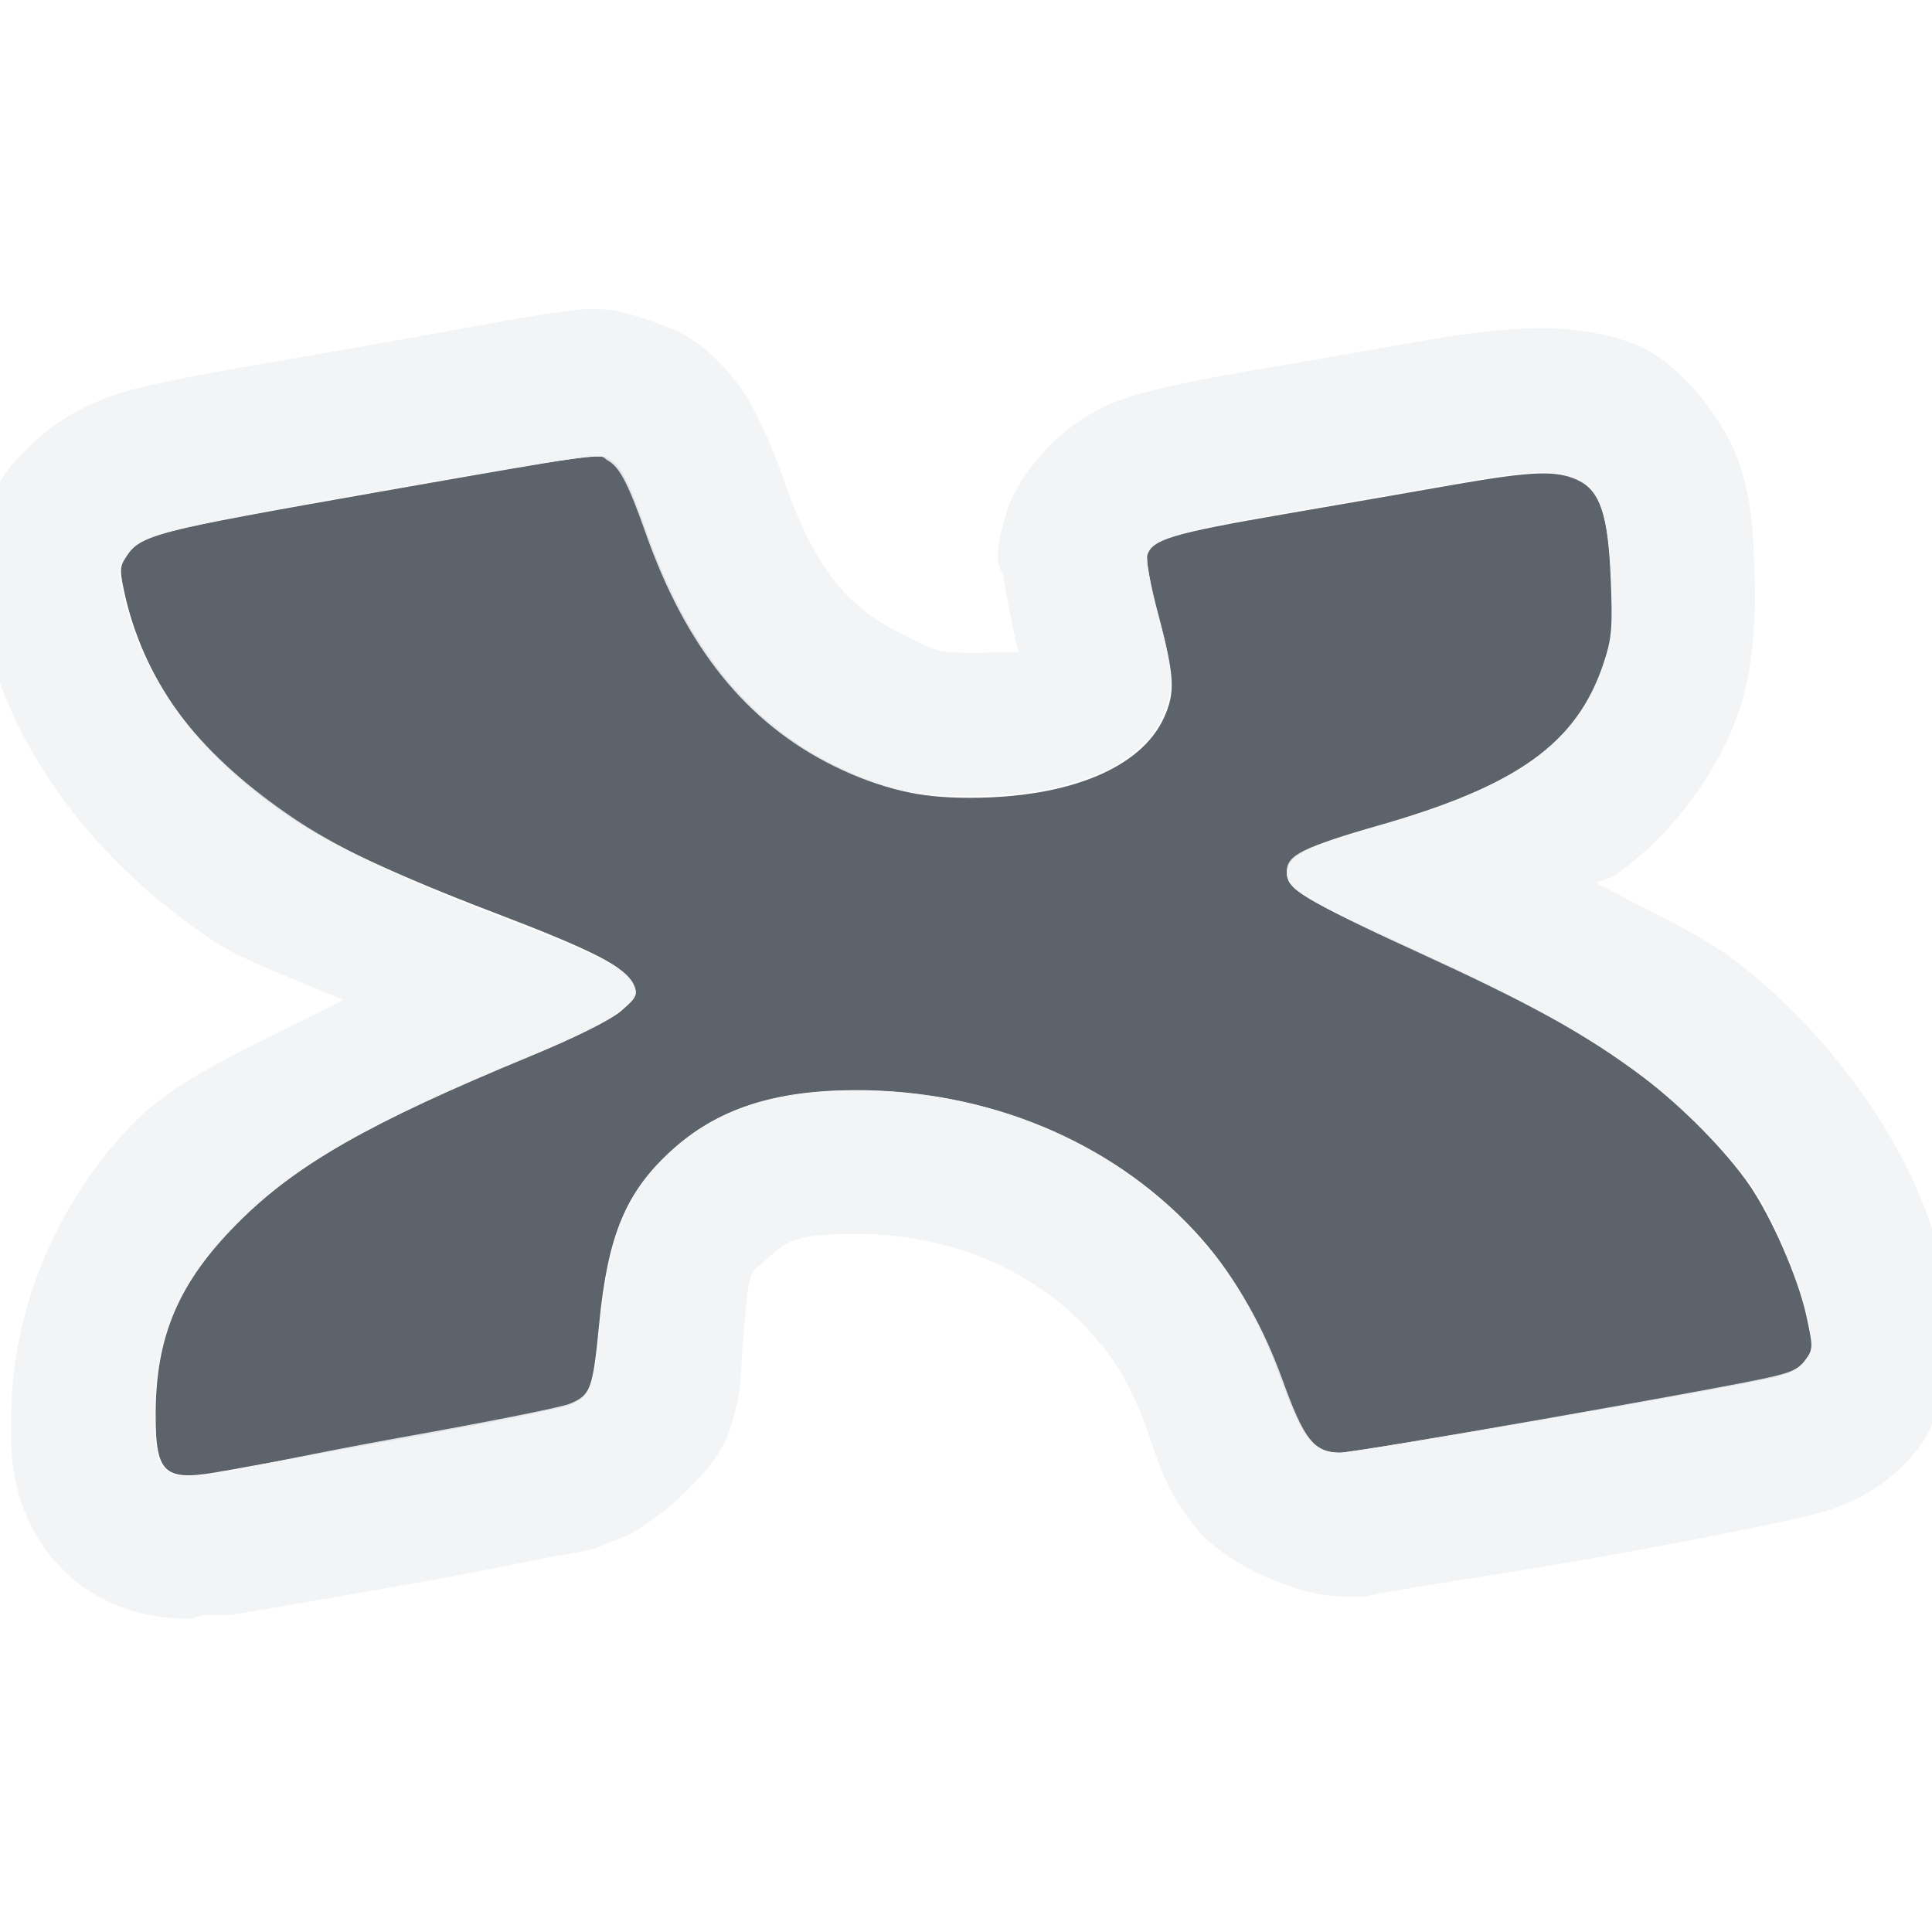
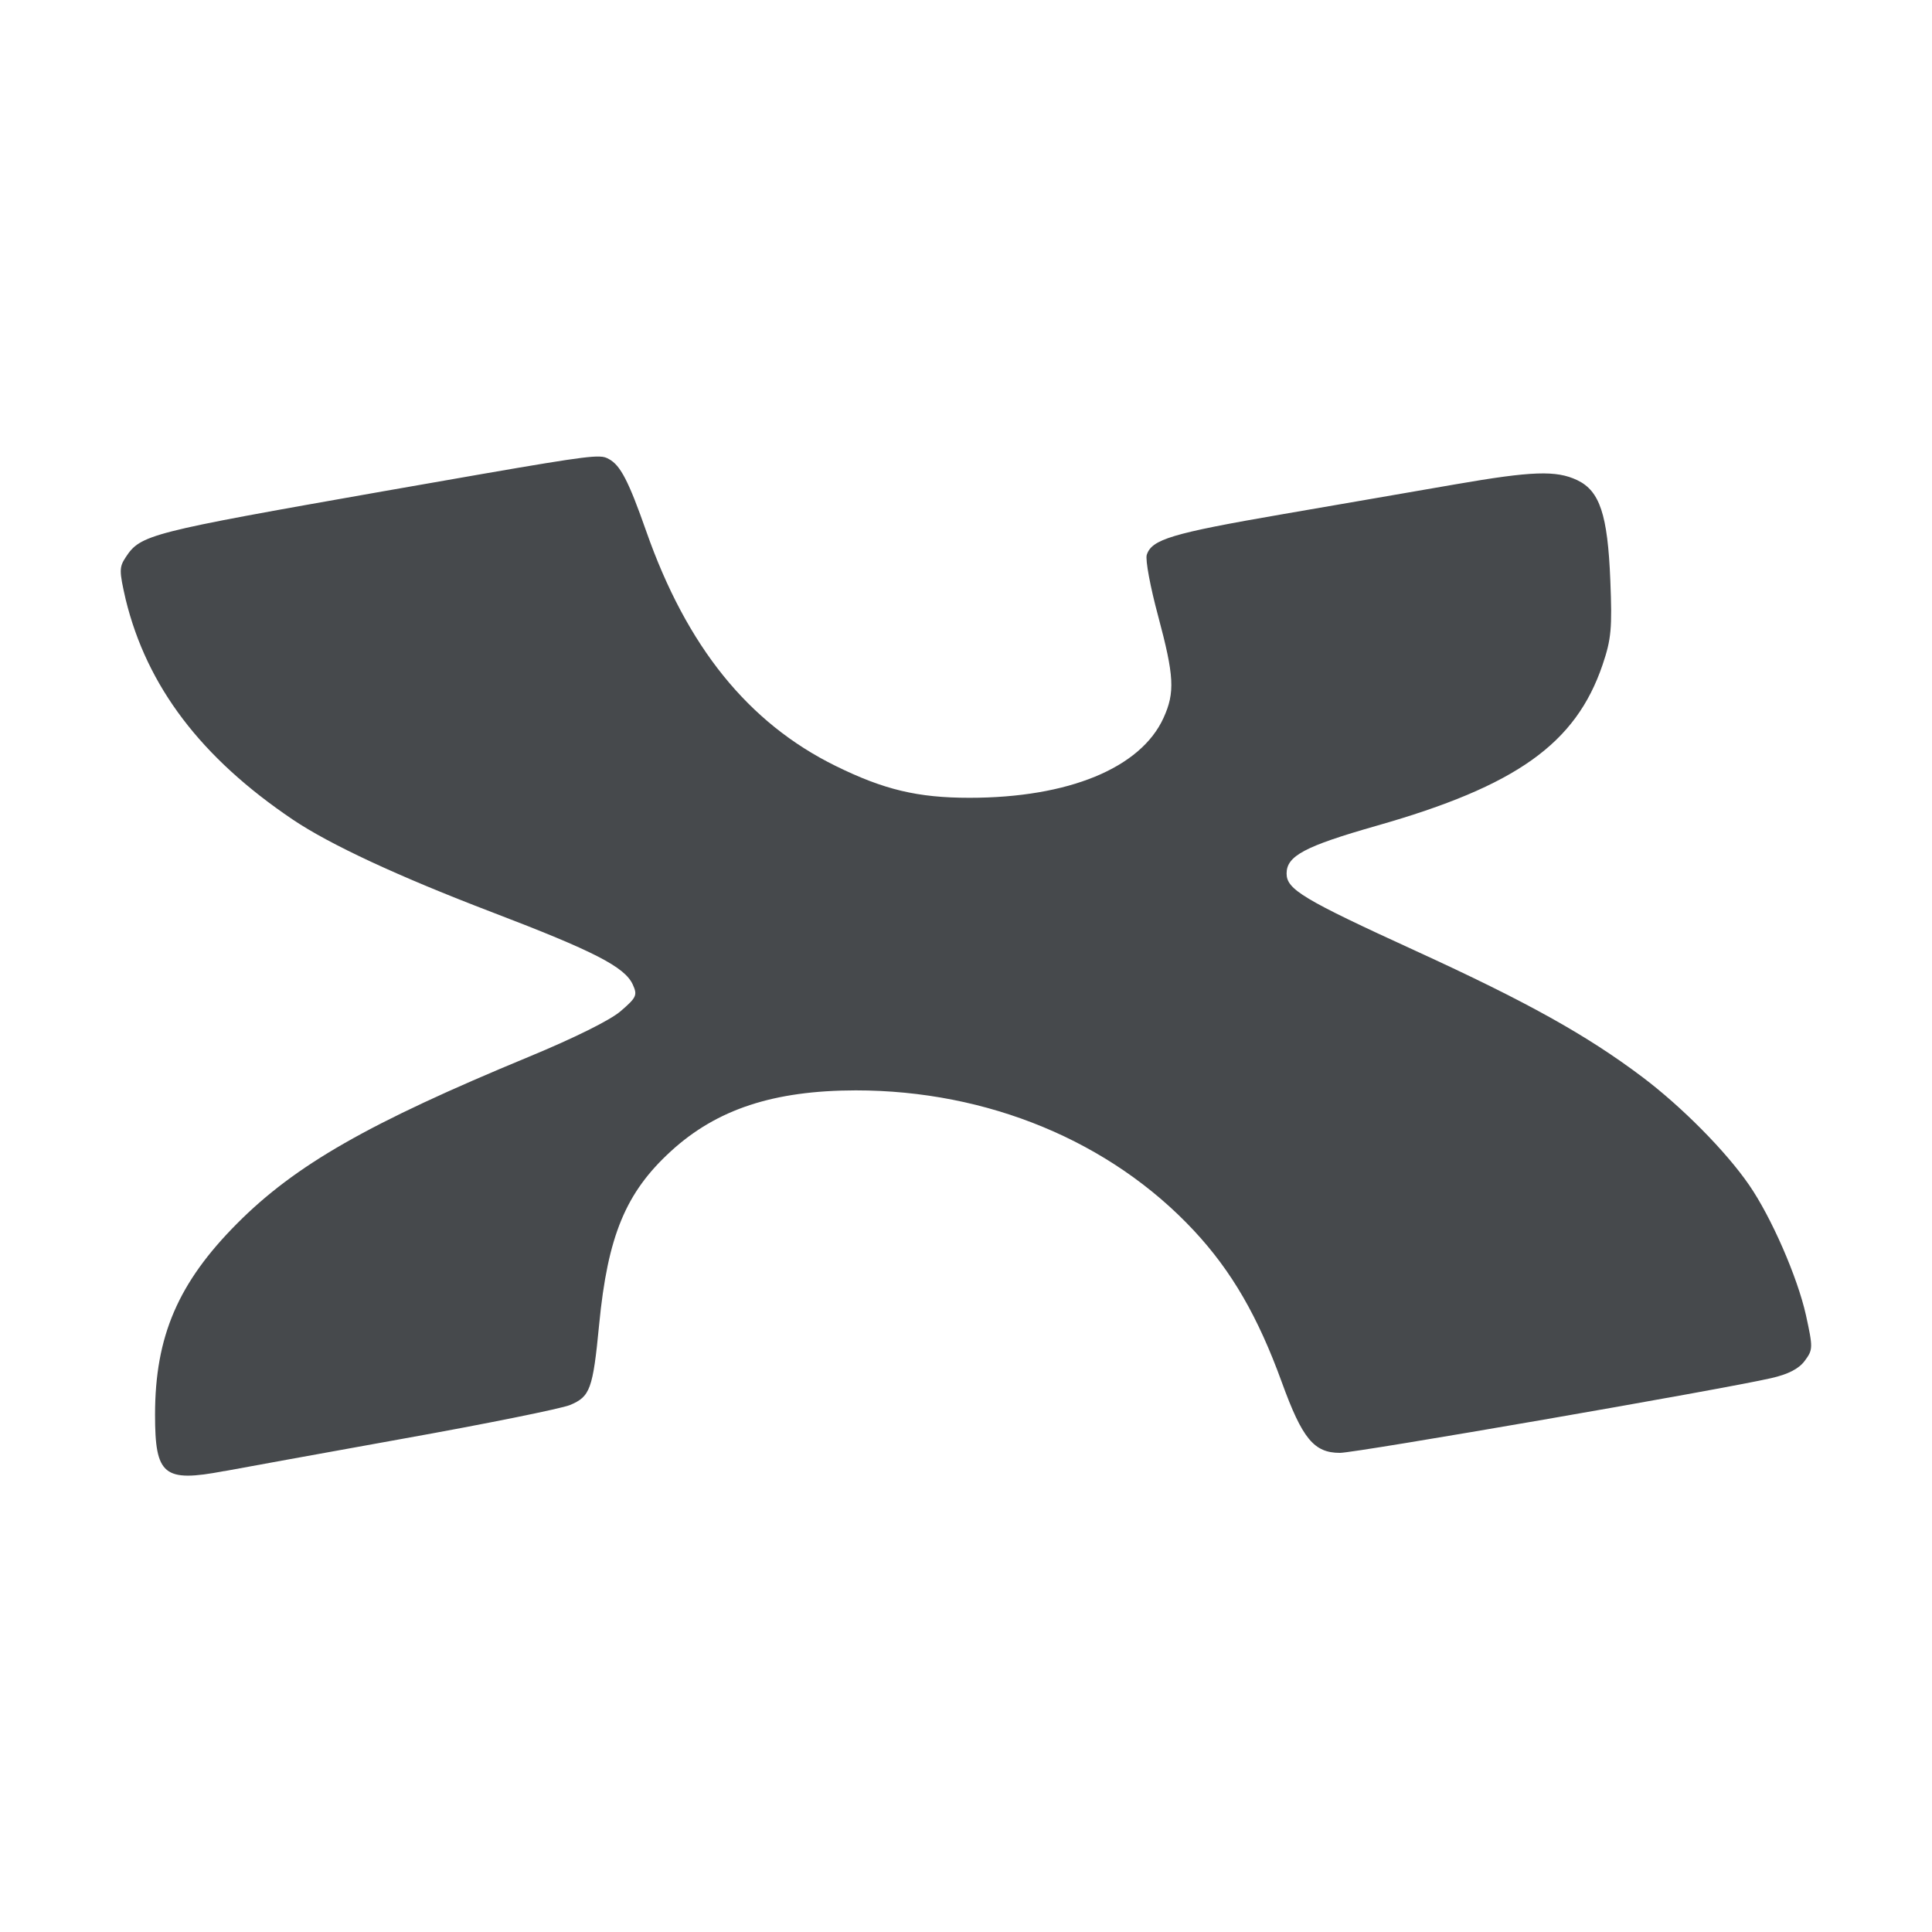
- <svg xmlns="http://www.w3.org/2000/svg" width="16" height="16" id="svg27665" version="1.1">
-   <defs id="defs27667" />
-   <g id="layer1" transform="translate(3393.247,-1650.241)">
-     <path style="color:#000000;fill:#27303a;fill-opacity:0.753;fill-rule:nonzero;stroke:none;stroke-width:2.102;marker:none;visibility:visible;display:inline;overflow:visible;enable-background:accumulate" d="m -3391.385,1662.422 c 0.112,-0.021 0.772,-0.141 1.465,-0.265 0.694,-0.124 1.321,-0.251 1.394,-0.282 0.167,-0.07 0.189,-0.13 0.241,-0.669 0.071,-0.733 0.22,-1.091 0.594,-1.433 0.38,-0.348 0.853,-0.503 1.533,-0.504 1.091,0 2.108,0.421 2.8,1.163 0.313,0.336 0.53,0.711 0.727,1.253 0.17,0.469 0.266,0.586 0.482,0.586 0.133,0 3.175,-0.526 3.573,-0.618 0.14,-0.032 0.228,-0.078 0.277,-0.144 0.069,-0.093 0.069,-0.107 0.01,-0.378 -0.07,-0.314 -0.287,-0.809 -0.471,-1.077 -0.193,-0.28 -0.556,-0.649 -0.881,-0.894 -0.462,-0.348 -0.956,-0.623 -1.873,-1.043 -0.942,-0.431 -1.075,-0.511 -1.075,-0.642 0,-0.145 0.15,-0.224 0.746,-0.394 1.159,-0.33 1.651,-0.681 1.872,-1.335 0.072,-0.213 0.08,-0.3 0.064,-0.698 -0.022,-0.547 -0.086,-0.742 -0.274,-0.831 -0.174,-0.082 -0.375,-0.075 -1.009,0.035 -0.3,0.053 -0.946,0.165 -1.435,0.249 -0.915,0.158 -1.08,0.208 -1.12,0.336 -0.013,0.041 0.028,0.269 0.092,0.506 0.133,0.497 0.141,0.632 0.045,0.842 -0.189,0.416 -0.788,0.663 -1.607,0.663 -0.429,0 -0.709,-0.067 -1.109,-0.264 -0.723,-0.356 -1.233,-0.988 -1.569,-1.944 -0.146,-0.416 -0.214,-0.547 -0.308,-0.598 -0.088,-0.047 -0.106,-0.044 -1.877,0.267 -1.93,0.34 -2.003,0.358 -2.126,0.546 -0.055,0.083 -0.054,0.114 0,0.35 0.176,0.72 0.623,1.309 1.383,1.821 0.307,0.207 0.877,0.472 1.653,0.768 0.843,0.322 1.098,0.453 1.164,0.598 0.041,0.089 0.032,0.107 -0.099,0.221 -0.087,0.075 -0.383,0.223 -0.757,0.377 -1.33,0.55 -1.936,0.895 -2.419,1.38 -0.488,0.49 -0.679,0.936 -0.679,1.586 0,0.502 0.072,0.56 0.573,0.465 z" id="path3026" />
-     <path style="font-size:medium;font-style:normal;font-variant:normal;font-weight:normal;font-stretch:normal;text-indent:0;text-align:start;text-decoration:none;line-height:normal;letter-spacing:normal;word-spacing:normal;text-transform:none;direction:ltr;block-progression:tb;writing-mode:lr-tb;text-anchor:start;baseline-shift:baseline;color:#000000;fill:#f1f3f5;fill-opacity:0.903;fill-rule:nonzero;stroke:none;stroke-width:2;marker:none;visibility:visible;display:inline;overflow:visible;enable-background:accumulate;font-family:Sans;-inkscape-font-specification:Sans" d="M 5 2.562 C 4.805 2.553 4.705 2.574 4.562 2.594 C 4.277 2.635 3.854 2.719 2.969 2.875 C 2.003 3.045 1.503 3.122 1.125 3.219 C 0.936 3.267 0.761 3.327 0.531 3.469 C 0.301 3.61 0.087 3.853 0.031 3.938 C -0.036 4.039 -0.188 4.443 -0.188 4.719 C -0.187 4.994 -0.154 5.091 -0.125 5.219 L -0.125 5.25 C 0.126 6.279 0.818 7.153 1.75 7.781 C 2.028 7.969 2.472 8.117 2.844 8.281 C 2.242 8.596 1.512 8.893 1.125 9.281 C 0.49 9.918 0.094 10.834 0.094 11.719 C 0.094 11.873 0.082 12.027 0.125 12.25 C 0.169 12.473 0.293 12.824 0.625 13.094 C 0.957 13.363 1.339 13.406 1.562 13.406 C 1.615 13.406 1.641 13.378 1.688 13.375 L 1.906 13.375 C 1.963 13.365 2.04 13.354 2.094 13.344 C 2.181 13.328 2.839 13.218 3.531 13.094 C 3.886 13.03 4.236 12.96 4.5 12.906 C 4.632 12.879 4.748 12.865 4.844 12.844 C 4.939 12.822 4.878 12.844 5.188 12.719 C 5.367 12.644 5.905 12.226 6.031 11.875 C 6.158 11.524 6.129 11.343 6.156 11.062 C 6.215 10.453 6.192 10.573 6.375 10.406 C 6.521 10.273 6.596 10.22 7.094 10.219 C 7.876 10.219 8.554 10.522 9 11 C 9.198 11.213 9.34 11.402 9.5 11.844 C 9.599 12.116 9.648 12.342 9.906 12.656 C 10.165 12.97 10.768 13.219 11.094 13.219 C 11.3 13.219 11.269 13.229 11.312 13.219 C 11.355 13.209 11.416 13.195 11.469 13.188 C 11.574 13.171 11.686 13.15 11.844 13.125 C 12.16 13.073 12.584 13.009 13 12.938 C 13.832 12.794 14.575 12.646 14.938 12.562 C 15.215 12.499 15.606 12.37 15.906 11.969 C 15.958 11.899 16.179 11.475 16.188 11.156 C 16.198 10.837 16.155 10.765 16.125 10.625 C 15.999 10.06 15.796 9.6 15.469 9.125 C 15.155 8.669 14.788 8.272 14.344 7.938 C 14.052 7.718 13.584 7.513 13.219 7.312 C 13.264 7.284 13.331 7.281 13.375 7.25 C 13.852 6.91 14.23 6.396 14.406 5.875 C 14.501 5.593 14.548 5.171 14.531 4.75 C 14.518 4.435 14.518 4.184 14.406 3.844 C 14.294 3.504 13.946 3.042 13.594 2.875 C 13.333 2.752 12.955 2.709 12.688 2.719 C 12.42 2.729 12.178 2.755 11.844 2.812 C 11.549 2.865 10.895 2.978 10.406 3.062 C 9.94 3.143 9.663 3.195 9.375 3.281 C 9.231 3.324 9.087 3.38 8.875 3.531 C 8.663 3.682 8.418 3.986 8.344 4.219 C 8.189 4.707 8.305 4.699 8.312 4.781 C 8.322 4.864 8.332 4.901 8.344 4.969 C 8.368 5.103 8.396 5.257 8.438 5.406 C 8.429 5.389 8.363 5.406 8.031 5.406 C 7.742 5.406 7.724 5.376 7.469 5.25 C 7.049 5.043 6.764 4.753 6.5 4 C 6.421 3.775 6.351 3.603 6.25 3.406 C 6.149 3.21 5.949 2.923 5.625 2.75 C 5.583 2.728 5.195 2.569 5 2.562 z M 4.969 3.781 C 5.01 3.783 5.009 3.801 5.031 3.812 C 5.126 3.863 5.198 3.991 5.344 4.406 C 5.679 5.362 6.183 5.987 6.906 6.344 C 7.307 6.541 7.602 6.594 8.031 6.594 C 8.85 6.594 9.436 6.353 9.625 5.938 C 9.721 5.727 9.727 5.591 9.594 5.094 C 9.53 4.857 9.487 4.635 9.5 4.594 C 9.541 4.465 9.71 4.408 10.625 4.25 C 11.114 4.165 11.762 4.053 12.062 4 C 12.697 3.89 12.889 3.887 13.062 3.969 C 13.25 4.058 13.322 4.265 13.344 4.812 C 13.36 5.21 13.353 5.287 13.281 5.5 C 13.059 6.154 12.565 6.513 11.406 6.844 C 10.81 7.014 10.656 7.074 10.656 7.219 C 10.656 7.35 10.777 7.444 11.719 7.875 C 12.636 8.295 13.132 8.558 13.594 8.906 C 13.919 9.151 14.307 9.532 14.5 9.812 C 14.685 10.081 14.899 10.593 14.969 10.906 C 15.028 11.177 15.007 11.188 14.938 11.281 C 14.889 11.347 14.796 11.374 14.656 11.406 C 14.258 11.498 11.227 12.031 11.094 12.031 C 10.878 12.031 10.795 11.906 10.625 11.438 C 10.429 10.895 10.188 10.523 9.875 10.188 C 9.183 9.445 8.184 9.031 7.094 9.031 C 6.414 9.032 5.943 9.184 5.562 9.531 C 5.189 9.873 5.04 10.236 4.969 10.969 C 4.916 11.508 4.886 11.555 4.719 11.625 C 4.646 11.656 4.006 11.782 3.312 11.906 C 2.619 12.031 1.987 12.166 1.875 12.188 L 1.844 12.188 C 1.343 12.283 1.281 12.22 1.281 11.719 C 1.281 11.069 1.48 10.615 1.969 10.125 C 2.452 9.64 3.045 9.3 4.375 8.75 C 4.749 8.595 5.038 8.45 5.125 8.375 C 5.256 8.262 5.291 8.245 5.25 8.156 C 5.184 8.011 4.905 7.884 4.062 7.562 C 3.287 7.267 2.744 6.988 2.438 6.781 C 1.678 6.269 1.207 5.688 1.031 4.969 C 0.977 4.733 0.976 4.708 1.031 4.625 C 1.154 4.438 1.227 4.402 3.156 4.062 C 4.485 3.829 4.844 3.777 4.969 3.781 z " transform="translate(-3393.247,1650.241)" id="path3022" />
+ <svg xmlns="http://www.w3.org/2000/svg" width="16" height="16" version="1.1">
+   <defs>
+     <style id="current-color-scheme" type="text/css">.ColorScheme-Text {color:#090d11;}.ColorScheme-Background{color:#ffffff;}</style>
+   </defs>
+   <g transform="translate(3393.2 -1650.2)">
+     <path id="h" class="ColorScheme-Background" transform="translate(-3393.2 1650.2)" d="m4.869 2.561c-0.117 0.003-0.2 0.018-0.307 0.033-0.285 0.041-0.708 0.126-1.594 0.281-0.966 0.17-1.466 0.247-1.844 0.344-0.189 0.048-0.364 0.108-0.594 0.25-0.23 0.142-0.444 0.384-0.5 0.469-0.067 0.101-0.219 0.505-0.219 0.781 7e-4 0.276 0.034 0.372 0.062 0.5v0.031c0.251 1.029 0.943 1.903 1.875 2.531 0.278 0.188 0.722 0.336 1.094 0.5-0.602 0.314-1.331 0.611-1.719 1-0.635 0.637-1.031 1.553-1.031 2.438-1e-4 0.154-0.012 0.309 0.031 0.531 0.044 0.223 0.169 0.574 0.5 0.844 0.332 0.269 0.714 0.313 0.938 0.312 0.053 0 0.079-0.028 0.125-0.031h0.219c0.057-0.01 0.133-0.021 0.188-0.031 0.087-0.016 0.746-0.126 1.438-0.25 0.355-0.064 0.704-0.134 0.969-0.188 0.132-0.027 0.248-0.042 0.344-0.062 0.095-0.022 0.034 0 0.344-0.125 0.179-0.075 0.717-0.493 0.844-0.844 0.127-0.351 0.098-0.532 0.125-0.812 0.059-0.61 0.036-0.489 0.219-0.656 0.146-0.134 0.221-0.187 0.719-0.188 0.782 0 1.461 0.303 1.906 0.781 0.198 0.212 0.34 0.402 0.5 0.844 0.099 0.273 0.148 0.498 0.406 0.812 0.258 0.314 0.862 0.562 1.188 0.562 0.206-1e-4 0.176 0.01 0.219 0 0.043-0.01 0.103-0.023 0.156-0.031 0.106-0.016 0.217-0.037 0.375-0.062 0.316-0.052 0.74-0.116 1.156-0.188 0.832-0.144 1.575-0.291 1.938-0.375 0.277-0.063 0.669-0.192 0.969-0.594 0.052-0.07 0.273-0.493 0.281-0.812 0.01-0.319-0.033-0.391-0.062-0.531-0.126-0.565-0.329-1.025-0.656-1.5-0.314-0.456-0.681-0.853-1.125-1.188-0.291-0.219-0.76-0.424-1.125-0.625 0.045-0.029 0.112-0.032 0.156-0.062 0.477-0.34 0.855-0.855 1.031-1.375 0.095-0.282 0.142-0.704 0.125-1.125-0.013-0.315-0.013-0.566-0.125-0.906-0.112-0.34-0.461-0.802-0.812-0.969-0.261-0.123-0.639-0.166-0.906-0.156-0.267 0.01-0.51 0.036-0.844 0.094-0.294 0.052-0.949 0.165-1.438 0.25-0.466 0.081-0.744 0.132-1.031 0.219-0.144 0.043-0.288 0.099-0.5 0.25-0.212 0.151-0.457 0.455-0.531 0.688-0.155 0.489-0.039 0.48-0.031 0.562 0.01 0.083 0.019 0.12 0.031 0.188 0.024 0.135 0.053 0.288 0.094 0.438-0.008-0.017-0.075 0-0.406 0-0.289 0-0.307-0.03-0.562-0.156-0.419-0.207-0.704-0.497-0.969-1.25-0.079-0.225-0.149-0.397-0.25-0.594-0.101-0.196-0.301-0.483-0.625-0.656-0.042-0.022-0.43-0.181-0.625-0.188-0.049-0.003-0.092-0.003-0.131-0.002zm0.1 1.221c0.042 0.001 0.041 0.019 0.062 0.031 0.094 0.051 0.167 0.178 0.312 0.594 0.335 0.956 0.839 1.581 1.562 1.938 0.401 0.197 0.696 0.25 1.125 0.25 0.819 0 1.405-0.24 1.594-0.656 0.096-0.21 0.102-0.347-0.031-0.844-0.064-0.237-0.107-0.459-0.094-0.5 0.041-0.128 0.21-0.185 1.125-0.344 0.489-0.085 1.137-0.197 1.438-0.25 0.635-0.11 0.826-0.113 1-0.031 0.188 0.089 0.259 0.296 0.281 0.844 0.016 0.398 0.009 0.475-0.062 0.688-0.222 0.654-0.716 1.013-1.875 1.344-0.596 0.17-0.75 0.23-0.75 0.375 0 0.131 0.121 0.225 1.062 0.656 0.917 0.42 1.413 0.683 1.875 1.031 0.325 0.245 0.714 0.626 0.906 0.906 0.185 0.269 0.399 0.78 0.469 1.094 0.059 0.271 0.038 0.282-0.031 0.375-0.049 0.066-0.141 0.093-0.281 0.125-0.398 0.092-3.429 0.625-3.562 0.625-0.216 0-0.299-0.125-0.469-0.594-0.196-0.542-0.437-0.914-0.75-1.25-0.692-0.742-1.691-1.156-2.781-1.156-0.68 0.001-1.151 0.152-1.531 0.5-0.374 0.342-0.523 0.705-0.594 1.438-0.052 0.539-0.083 0.586-0.25 0.656-0.073 0.031-0.713 0.157-1.406 0.281-0.694 0.124-1.325 0.26-1.438 0.281h-0.031c-0.501 0.095-0.562 0.033-0.562-0.469 0-0.65 0.199-1.104 0.688-1.594 0.483-0.485 1.077-0.825 2.406-1.375 0.374-0.155 0.663-0.3 0.75-0.375 0.131-0.113 0.166-0.13 0.125-0.219-0.066-0.145-0.345-0.272-1.188-0.594-0.775-0.296-1.318-0.574-1.625-0.781-0.759-0.512-1.231-1.093-1.406-1.812-0.054-0.236-0.055-0.261 0-0.344 0.123-0.188 0.195-0.223 2.125-0.562 1.329-0.233 1.687-0.286 1.812-0.281z" style="fill-opacity:.5;fill:currentColor" />
+     <path id="e" class="ColorScheme-Text" transform="translate(-3393.2 1650.2)" d="m4.963 3.781c-0.125-0.004-0.468 0.056-1.797 0.289-1.93 0.34-2.002 0.357-2.125 0.545-0.055 0.083-0.054 0.114 0 0.35 0.176 0.72 0.624 1.31 1.383 1.822 0.307 0.207 0.877 0.472 1.652 0.768 0.843 0.322 1.098 0.453 1.164 0.598 0.041 0.089 0.031 0.108-0.1 0.221-0.087 0.075-0.384 0.222-0.758 0.377-1.33 0.55-1.935 0.896-2.418 1.381-0.488 0.49-0.68 0.934-0.68 1.584 0 0.502 0.071 0.562 0.572 0.467h0.004c0.112-0.021 0.771-0.141 1.465-0.266 0.694-0.124 1.321-0.251 1.395-0.281 0.167-0.07 0.19-0.129 0.242-0.668 0.071-0.733 0.22-1.092 0.594-1.434 0.38-0.348 0.852-0.503 1.531-0.504 1.091 0 2.109 0.42 2.801 1.162 0.313 0.336 0.53 0.712 0.727 1.254 0.17 0.469 0.267 0.586 0.482 0.586 0.133 0 3.174-0.527 3.572-0.619 0.14-0.032 0.228-0.077 0.277-0.143 0.069-0.093 0.069-0.108 0.01-0.379-0.07-0.314-0.286-0.81-0.471-1.078-0.193-0.28-0.558-0.648-0.883-0.893-0.462-0.348-0.956-0.623-1.873-1.043-0.942-0.431-1.074-0.512-1.074-0.643 0-0.145 0.148-0.225 0.744-0.395 1.159-0.33 1.651-0.68 1.873-1.334 0.072-0.213 0.08-0.301 0.064-0.699-0.022-0.547-0.088-0.741-0.275-0.83-0.174-0.082-0.373-0.075-1.008 0.035-0.3 0.053-0.947 0.163-1.435 0.248-0.915 0.158-1.08 0.208-1.121 0.336-0.013 0.041 0.03 0.269 0.094 0.506 0.133 0.497 0.141 0.633 0.045 0.844-0.189 0.416-0.789 0.662-1.607 0.662-0.429 0-0.709-0.067-1.109-0.264-0.723-0.356-1.233-0.988-1.568-1.943-0.146-0.416-0.214-0.547-0.309-0.598-0.022-0.012-0.038-0.02-0.08-0.021z" style="fill-opacity:.75;fill:currentColor" />
  </g>
</svg>
